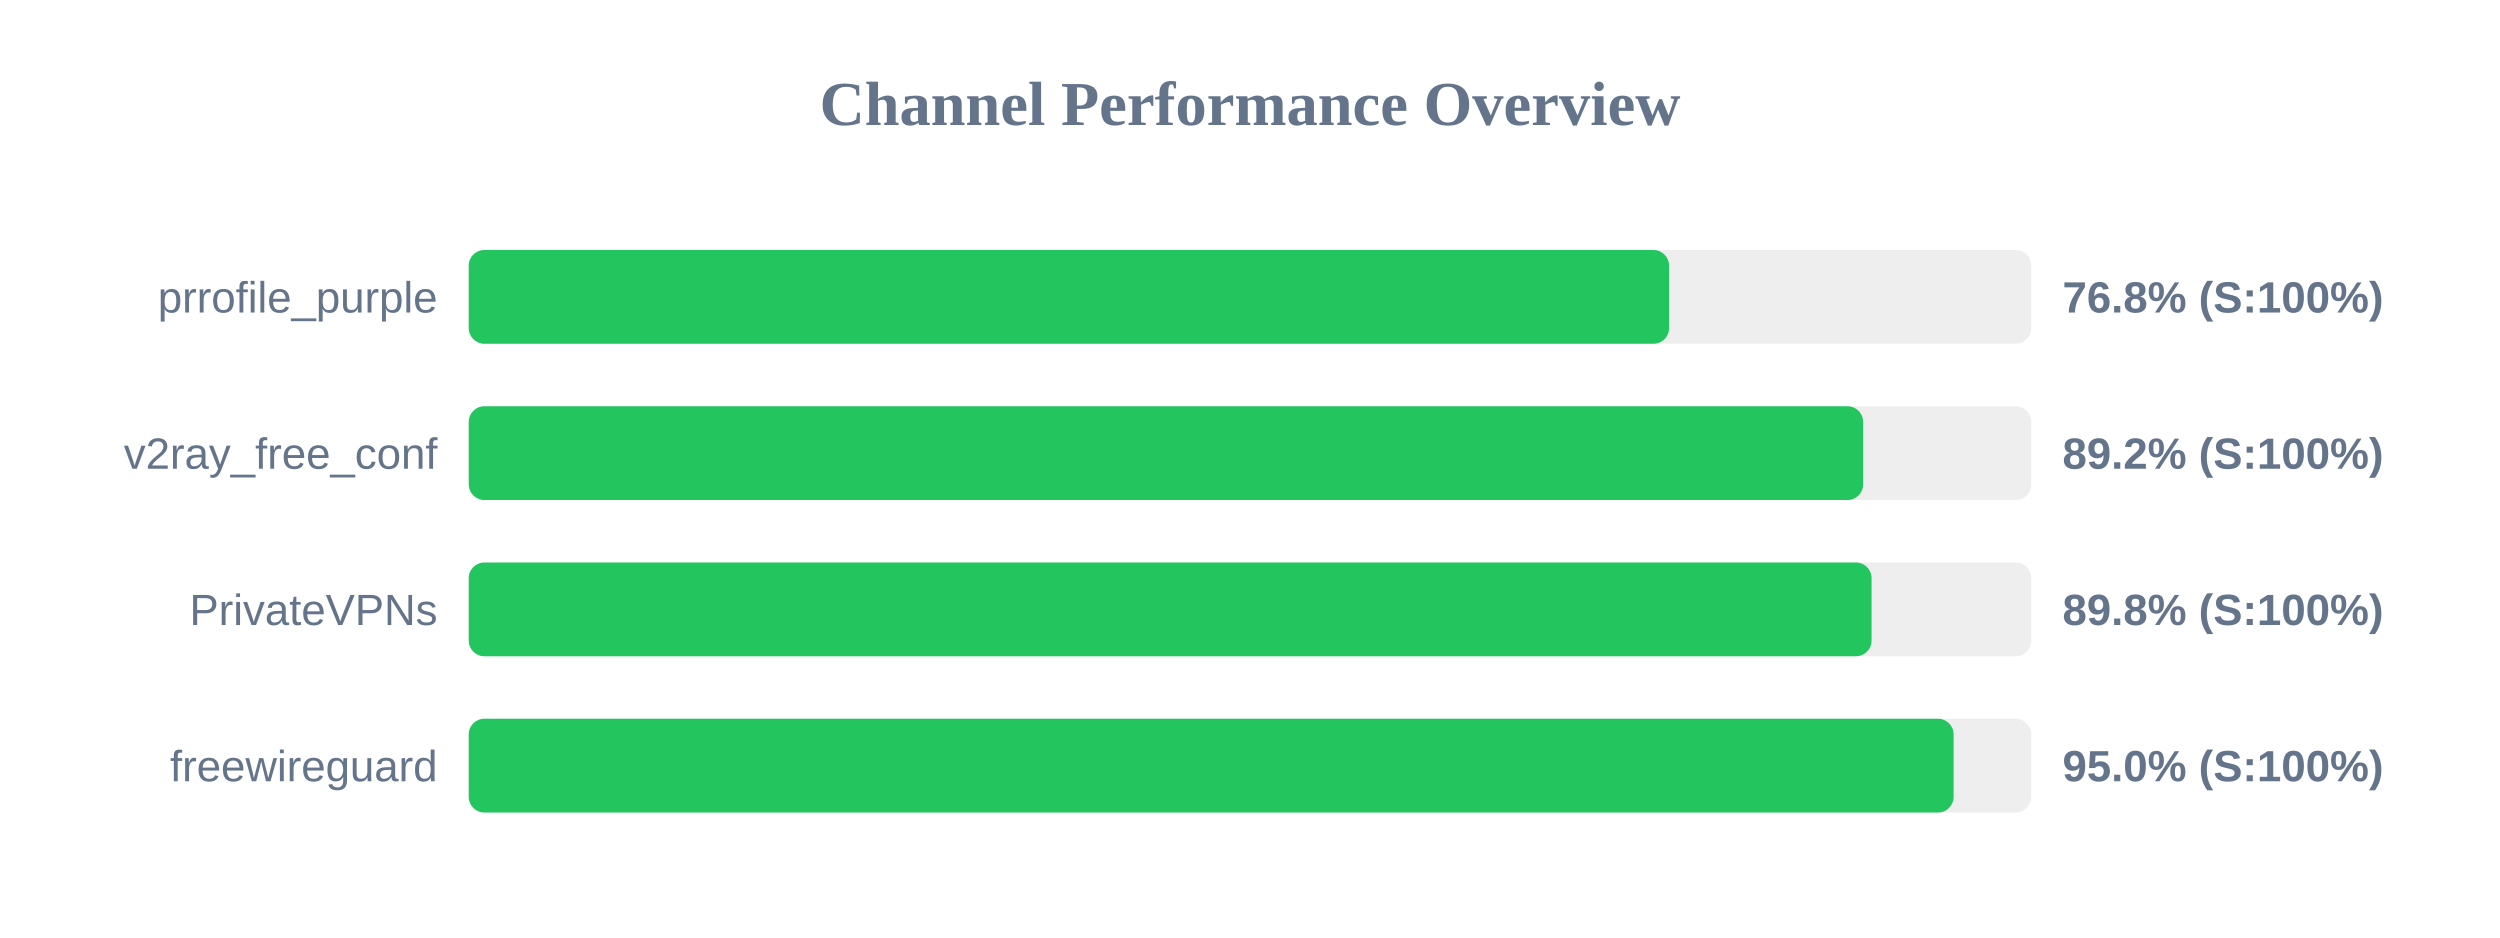
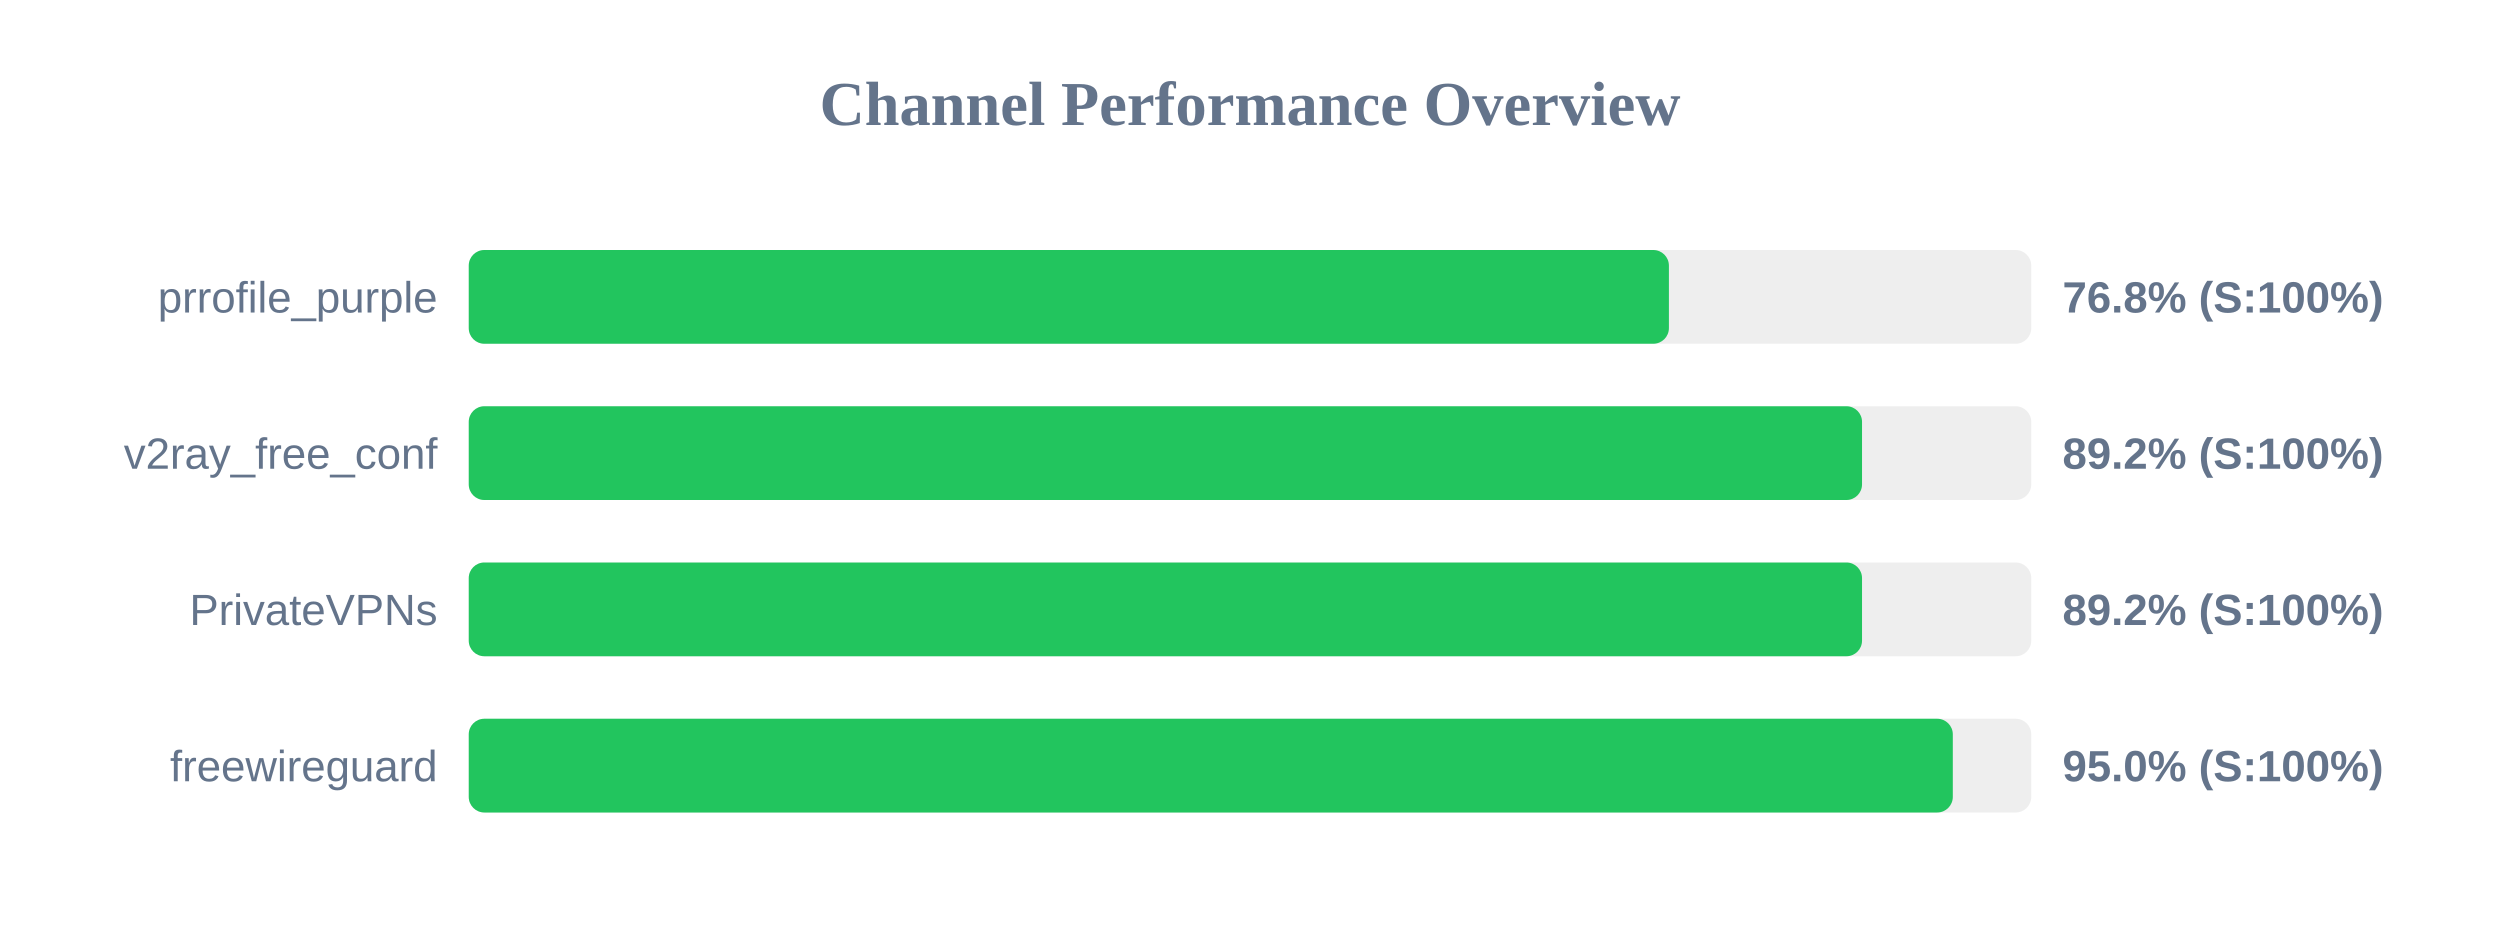
<svg xmlns="http://www.w3.org/2000/svg" width="800" height="300" version="1.1">
  <style>
        .row { font: 14px Arial; fill: #64748b; }
        .score { font: bold 14px Arial; fill: #64748b; }
    </style>
  <text x="400" y="40" text-anchor="middle" font-size="20px" font-weight="bold" fill="#64748b">Channel Performance Overview</text>
  <rect x="150" y="80" width="500" height="30" fill="#eee" rx="5" />
-   <rect x="150" y="80" width="384.1" height="30" fill="#22c55e" rx="5" />
+   <rect x="150" y="80" width="384.05" height="30" fill="#22c55e" rx="5" />
  <text x="140" y="100" text-anchor="end" class="row">prrofile_purple</text>
  <text x="660" y="100" text-anchor="start" class="score">76.8% (S:100%)</text>
  <rect x="150" y="130" width="500" height="30" fill="#eee" rx="5" />
-   <rect x="150" y="130" width="446.2" height="30" fill="#22c55e" rx="5" />
+   <rect x="150" y="130" width="445.85" height="30" fill="#22c55e" rx="5" />
  <text x="140" y="150" text-anchor="end" class="row">v2ray_free_conf</text>
  <text x="660" y="150" text-anchor="start" class="score">89.2% (S:100%)</text>
  <rect x="150" y="180" width="500" height="30" fill="#eee" rx="5" />
-   <rect x="150" y="180" width="448.9" height="30" fill="#22c55e" rx="5" />
+   <rect x="150" y="180" width="445.85" height="30" fill="#22c55e" rx="5" />
  <text x="140" y="200" text-anchor="end" class="row">PrivateVPNs</text>
-   <text x="660" y="200" text-anchor="start" class="score">89.8% (S:100%)</text>
+   <text x="660" y="200" text-anchor="start" class="score">89.2% (S:100%)</text>
  <rect x="150" y="230" width="500" height="30" fill="#eee" rx="5" />
-   <rect x="150" y="230" width="475.15" height="30" fill="#22c55e" rx="5" />
+   <rect x="150" y="230" width="474.9" height="30" fill="#22c55e" rx="5" />
  <text x="140" y="250" text-anchor="end" class="row">freewireguard</text>
  <text x="660" y="250" text-anchor="start" class="score">95.0% (S:100%)</text>
</svg>
